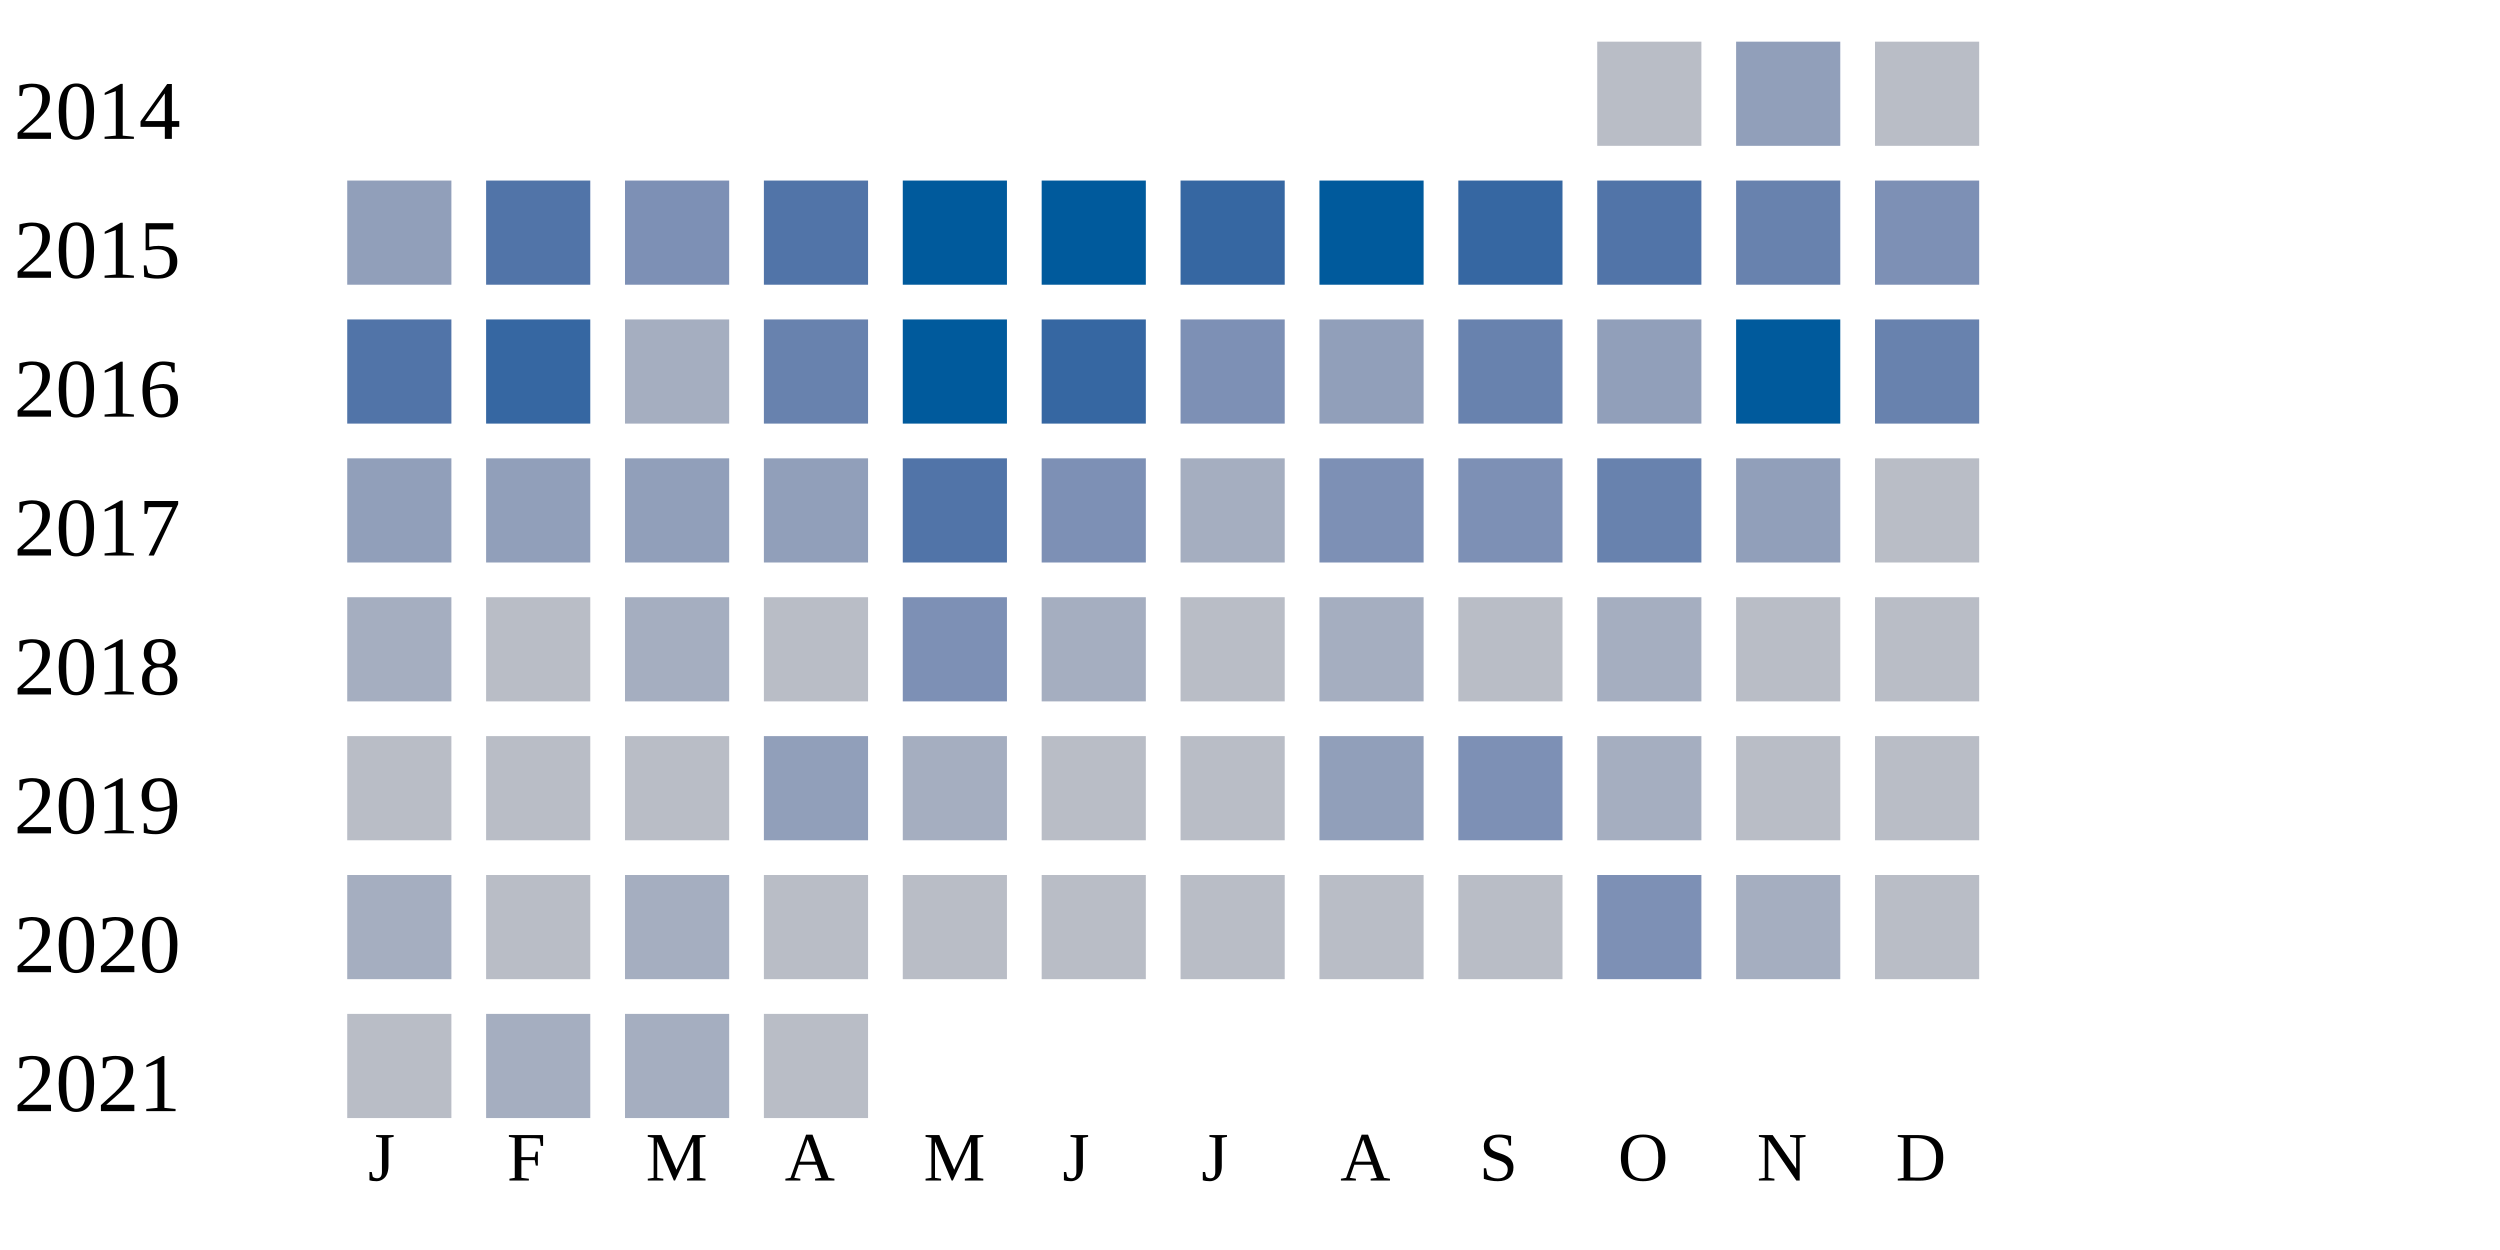
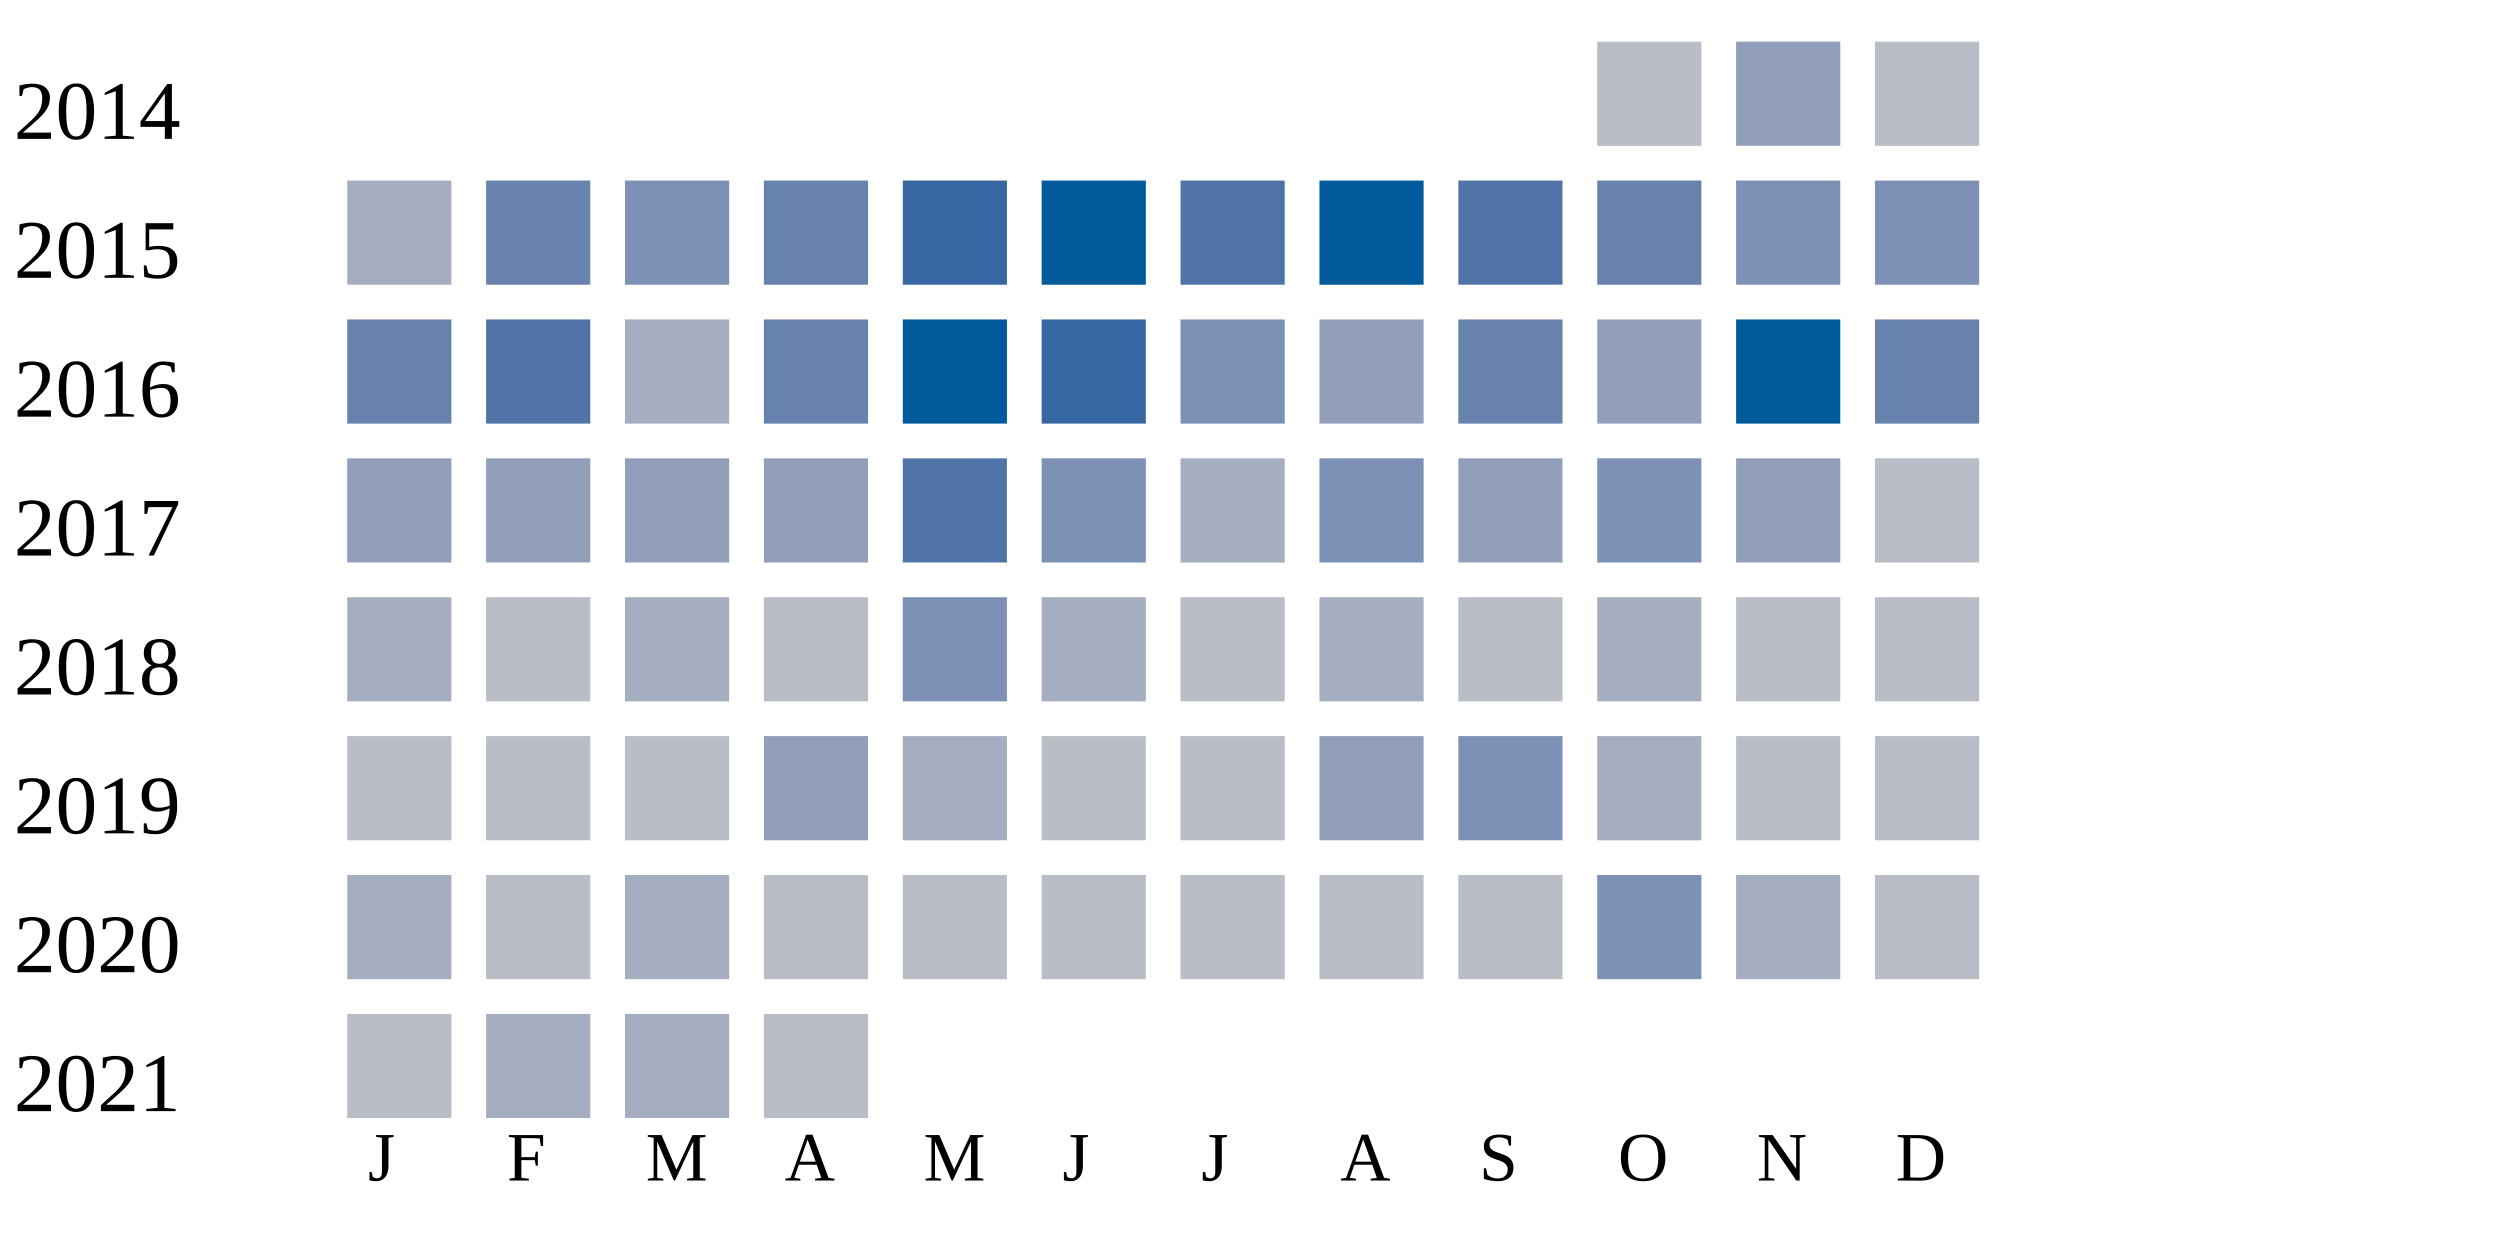
<svg xmlns="http://www.w3.org/2000/svg" width="360" height="180">
  <g transform="translate(0 0)">
    <text x="2" y="20">2014</text>
    <rect x="230" y="6" width="15" height="15" fill="#b9bdc6" />
    <rect x="250" y="6" width="15" height="15" fill="#919fba" />
    <rect x="270" y="6" width="15" height="15" fill="#b9bdc6" />
  </g>
  <g transform="translate(0 20)">
    <text x="2" y="20">2015</text>
-     <rect x="50" y="6" width="15" height="15" fill="#919fba" />
-     <rect x="70" y="6" width="15" height="15" fill="#5174a8" />
+     <rect x="50" y="6" width="15" height="15" fill="#a5aec0" />
+     <rect x="70" y="6" width="15" height="15" fill="#6882ae" />
    <rect x="90" y="6" width="15" height="15" fill="#7d90b5" />
-     <rect x="110" y="6" width="15" height="15" fill="#5174a8" />
-     <rect x="130" y="6" width="15" height="15" fill="#005a9c" />
+     <rect x="110" y="6" width="15" height="15" fill="#6882ae" />
+     <rect x="130" y="6" width="15" height="15" fill="#3667a2" />
    <rect x="150" y="6" width="15" height="15" fill="#005a9c" />
-     <rect x="170" y="6" width="15" height="15" fill="#3667a2" />
+     <rect x="170" y="6" width="15" height="15" fill="#5174a8" />
    <rect x="190" y="6" width="15" height="15" fill="#005a9c" />
-     <rect x="210" y="6" width="15" height="15" fill="#3667a2" />
-     <rect x="230" y="6" width="15" height="15" fill="#5174a8" />
-     <rect x="250" y="6" width="15" height="15" fill="#6882ae" />
+     <rect x="210" y="6" width="15" height="15" fill="#5174a8" />
+     <rect x="230" y="6" width="15" height="15" fill="#6882ae" />
+     <rect x="250" y="6" width="15" height="15" fill="#7d90b5" />
    <rect x="270" y="6" width="15" height="15" fill="#7d90b5" />
  </g>
  <g transform="translate(0 40)">
    <text x="2" y="20">2016</text>
-     <rect x="50" y="6" width="15" height="15" fill="#5174a8" />
-     <rect x="70" y="6" width="15" height="15" fill="#3667a2" />
+     <rect x="50" y="6" width="15" height="15" fill="#6882ae" />
+     <rect x="70" y="6" width="15" height="15" fill="#5174a8" />
    <rect x="90" y="6" width="15" height="15" fill="#a5aec0" />
    <rect x="110" y="6" width="15" height="15" fill="#6882ae" />
    <rect x="130" y="6" width="15" height="15" fill="#005a9c" />
    <rect x="150" y="6" width="15" height="15" fill="#3667a2" />
    <rect x="170" y="6" width="15" height="15" fill="#7d90b5" />
    <rect x="190" y="6" width="15" height="15" fill="#919fba" />
    <rect x="210" y="6" width="15" height="15" fill="#6882ae" />
    <rect x="230" y="6" width="15" height="15" fill="#919fba" />
    <rect x="250" y="6" width="15" height="15" fill="#005a9c" />
    <rect x="270" y="6" width="15" height="15" fill="#6882ae" />
  </g>
  <g transform="translate(0 60)">
    <text x="2" y="20">2017</text>
    <rect x="50" y="6" width="15" height="15" fill="#919fba" />
    <rect x="70" y="6" width="15" height="15" fill="#919fba" />
    <rect x="90" y="6" width="15" height="15" fill="#919fba" />
    <rect x="110" y="6" width="15" height="15" fill="#919fba" />
    <rect x="130" y="6" width="15" height="15" fill="#5174a8" />
    <rect x="150" y="6" width="15" height="15" fill="#7d90b5" />
    <rect x="170" y="6" width="15" height="15" fill="#a5aec0" />
    <rect x="190" y="6" width="15" height="15" fill="#7d90b5" />
-     <rect x="210" y="6" width="15" height="15" fill="#7d90b5" />
-     <rect x="230" y="6" width="15" height="15" fill="#6882ae" />
+     <rect x="210" y="6" width="15" height="15" fill="#919fba" />
+     <rect x="230" y="6" width="15" height="15" fill="#7d90b5" />
    <rect x="250" y="6" width="15" height="15" fill="#919fba" />
    <rect x="270" y="6" width="15" height="15" fill="#b9bdc6" />
  </g>
  <g transform="translate(0 80)">
    <text x="2" y="20">2018</text>
    <rect x="50" y="6" width="15" height="15" fill="#a5aec0" />
    <rect x="70" y="6" width="15" height="15" fill="#b9bdc6" />
    <rect x="90" y="6" width="15" height="15" fill="#a5aec0" />
    <rect x="110" y="6" width="15" height="15" fill="#b9bdc6" />
    <rect x="130" y="6" width="15" height="15" fill="#7d90b5" />
    <rect x="150" y="6" width="15" height="15" fill="#a5aec0" />
    <rect x="170" y="6" width="15" height="15" fill="#b9bdc6" />
    <rect x="190" y="6" width="15" height="15" fill="#a5aec0" />
    <rect x="210" y="6" width="15" height="15" fill="#b9bdc6" />
    <rect x="230" y="6" width="15" height="15" fill="#a5aec0" />
    <rect x="250" y="6" width="15" height="15" fill="#b9bdc6" />
    <rect x="270" y="6" width="15" height="15" fill="#b9bdc6" />
  </g>
  <g transform="translate(0 100)">
    <text x="2" y="20">2019</text>
    <rect x="50" y="6" width="15" height="15" fill="#b9bdc6" />
    <rect x="70" y="6" width="15" height="15" fill="#b9bdc6" />
    <rect x="90" y="6" width="15" height="15" fill="#b9bdc6" />
    <rect x="110" y="6" width="15" height="15" fill="#919fba" />
    <rect x="130" y="6" width="15" height="15" fill="#a5aec0" />
    <rect x="150" y="6" width="15" height="15" fill="#b9bdc6" />
    <rect x="170" y="6" width="15" height="15" fill="#b9bdc6" />
    <rect x="190" y="6" width="15" height="15" fill="#919fba" />
    <rect x="210" y="6" width="15" height="15" fill="#7d90b5" />
    <rect x="230" y="6" width="15" height="15" fill="#a5aec0" />
    <rect x="250" y="6" width="15" height="15" fill="#b9bdc6" />
    <rect x="270" y="6" width="15" height="15" fill="#b9bdc6" />
  </g>
  <g transform="translate(0 120)">
    <text x="2" y="20">2020</text>
    <rect x="50" y="6" width="15" height="15" fill="#a5aec0" />
    <rect x="70" y="6" width="15" height="15" fill="#b9bdc6" />
    <rect x="90" y="6" width="15" height="15" fill="#a5aec0" />
    <rect x="110" y="6" width="15" height="15" fill="#b9bdc6" />
    <rect x="130" y="6" width="15" height="15" fill="#b9bdc6" />
    <rect x="150" y="6" width="15" height="15" fill="#b9bdc6" />
    <rect x="170" y="6" width="15" height="15" fill="#b9bdc6" />
    <rect x="190" y="6" width="15" height="15" fill="#b9bdc6" />
    <rect x="210" y="6" width="15" height="15" fill="#b9bdc6" />
    <rect x="230" y="6" width="15" height="15" fill="#7d90b5" />
    <rect x="250" y="6" width="15" height="15" fill="#a5aec0" />
    <rect x="270" y="6" width="15" height="15" fill="#b9bdc6" />
  </g>
  <g transform="translate(0 140)">
    <text x="2" y="20">2021</text>
    <rect x="50" y="6" width="15" height="15" fill="#b9bdc6" />
    <rect x="70" y="6" width="15" height="15" fill="#a5aec0" />
    <rect x="90" y="6" width="15" height="15" fill="#a5aec0" />
    <rect x="110" y="6" width="15" height="15" fill="#b9bdc6" />
  </g>
  <text style="font-size: 10px; text-align: center" x="53" y="170">J</text>
  <text style="font-size: 10px; text-align: center" x="73" y="170">F</text>
  <text style="font-size: 10px; text-align: center" x="93" y="170">M</text>
  <text style="font-size: 10px; text-align: center" x="113" y="170">A</text>
  <text style="font-size: 10px; text-align: center" x="133" y="170">M</text>
  <text style="font-size: 10px; text-align: center" x="153" y="170">J</text>
  <text style="font-size: 10px; text-align: center" x="173" y="170">J</text>
  <text style="font-size: 10px; text-align: center" x="193" y="170">A</text>
  <text style="font-size: 10px; text-align: center" x="213" y="170">S</text>
  <text style="font-size: 10px; text-align: center" x="233" y="170">O</text>
  <text style="font-size: 10px; text-align: center" x="253" y="170">N</text>
  <text style="font-size: 10px; text-align: center" x="273" y="170">D</text>
  <text style="font-size: 10px;" x="155" y="189">Less</text>
  <rect fill="#b9bdc6" width="10" height="10" x="180" y="180" />
  <rect fill="#919fba" width="10" height="10" x="195" y="180" />
  <rect fill="#6882ae" width="10" height="10" x="210" y="180" />
  <rect fill="#005a9c" width="10" height="10" x="225" y="180" />
  <text x="240" y="189" style="font-size: 10px;">More</text>
</svg>
